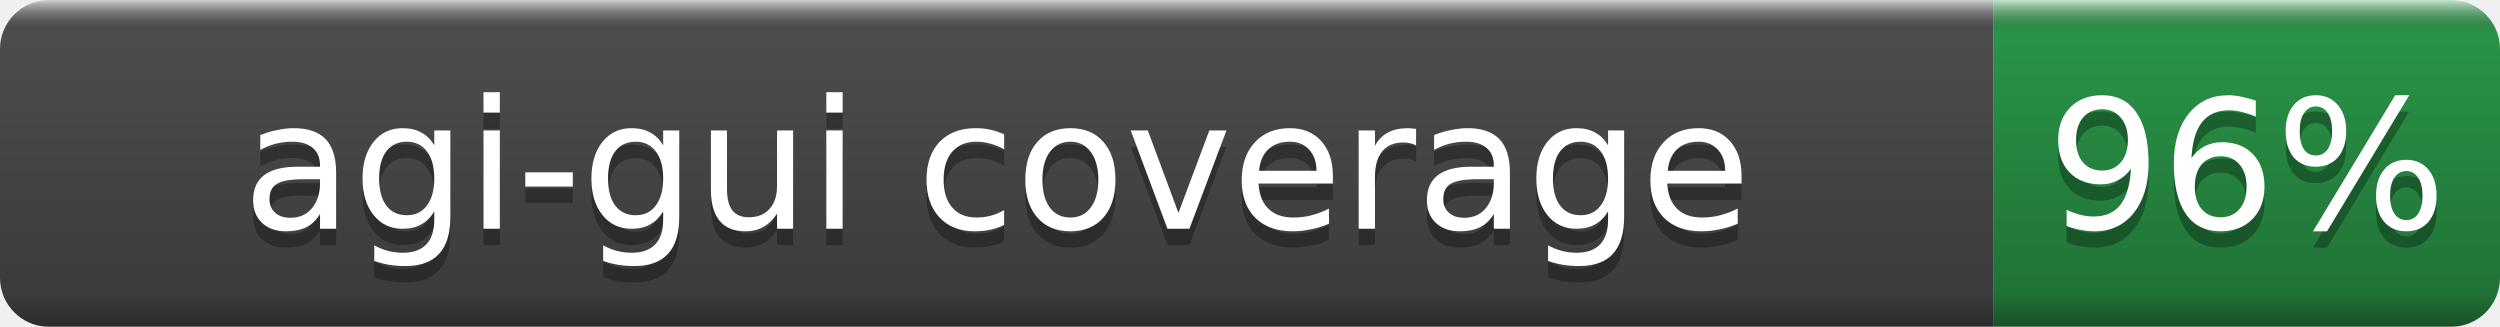
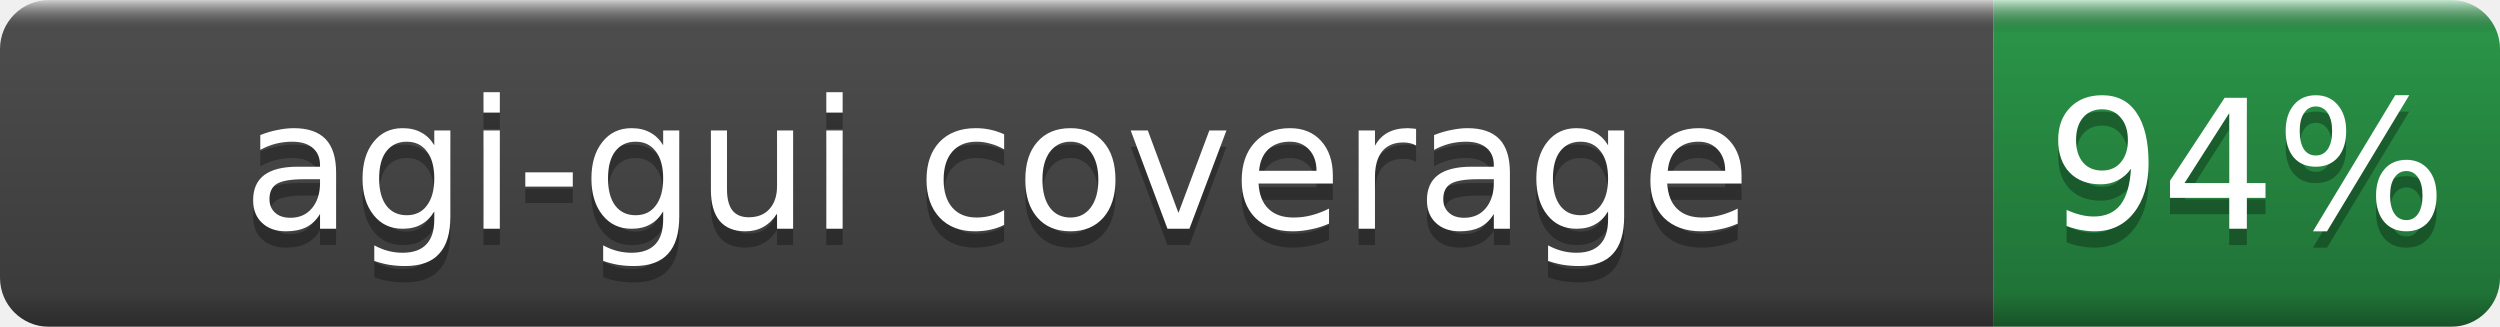
- <svg xmlns="http://www.w3.org/2000/svg" width="153" height="20" role="img" aria-label="agi-gui coverage: 96%">
+ <svg xmlns="http://www.w3.org/2000/svg" width="153" height="20" role="img" aria-label="agi-gui coverage: 94%">
  <linearGradient id="b" x2="0" y2="100%">
    <stop offset="0" stop-color="#fff" stop-opacity=".7" />
    <stop offset=".1" stop-opacity=".1" />
    <stop offset=".9" stop-opacity=".3" />
    <stop offset="1" stop-opacity=".5" />
  </linearGradient>
  <mask id="a">
    <rect width="153" height="20" rx="3" fill="#fff" />
  </mask>
  <g mask="url(#a)">
    <rect width="122" height="20" fill="#555" />
    <rect x="122" width="31" height="20" fill="#2ea44f" />
    <rect width="153" height="20" fill="url(#b)" />
  </g>
  <g fill="#fff" text-anchor="middle" font-family="DejaVu Sans,Verdana,Geneva,sans-serif" font-size="11">
    <text x="61.0" y="15" fill="#010101" fill-opacity=".3">agi-gui coverage</text>
    <text x="61.0" y="14">agi-gui coverage</text>
-     <text x="137.5" y="15" fill="#010101" fill-opacity=".3">96%</text>
-     <text x="137.5" y="14">96%</text>
+     <text x="137.5" y="15" fill="#010101" fill-opacity=".3">94%</text>
+     <text x="137.5" y="14">94%</text>
  </g>
</svg>
